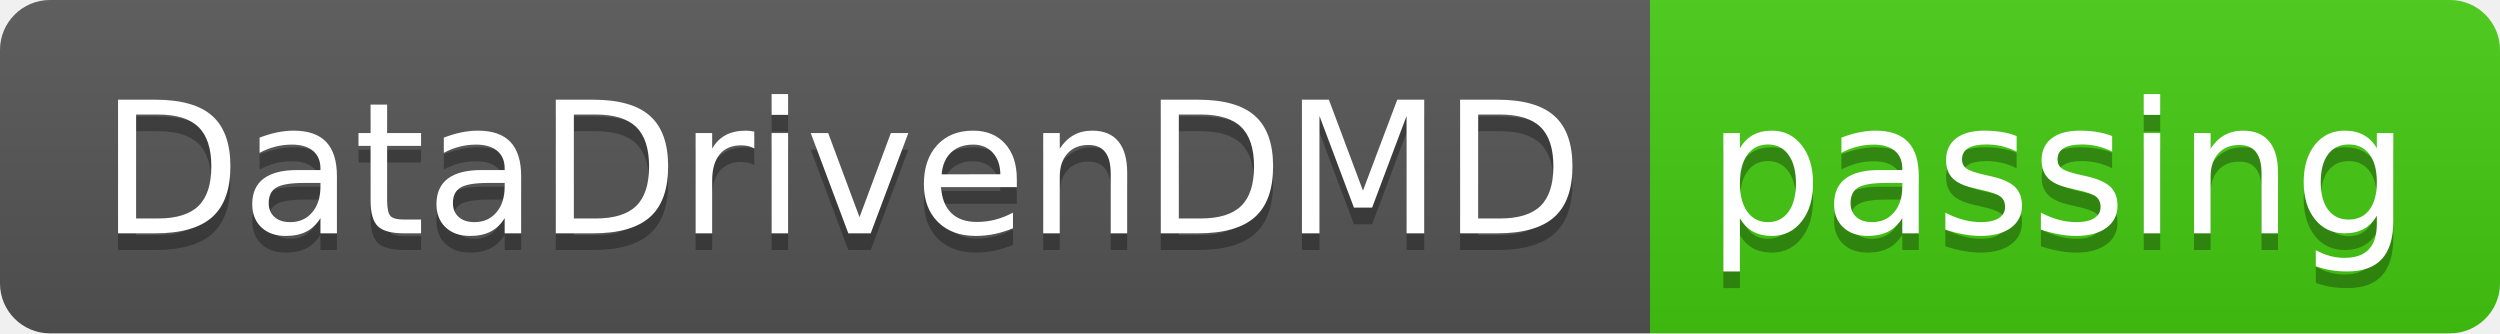
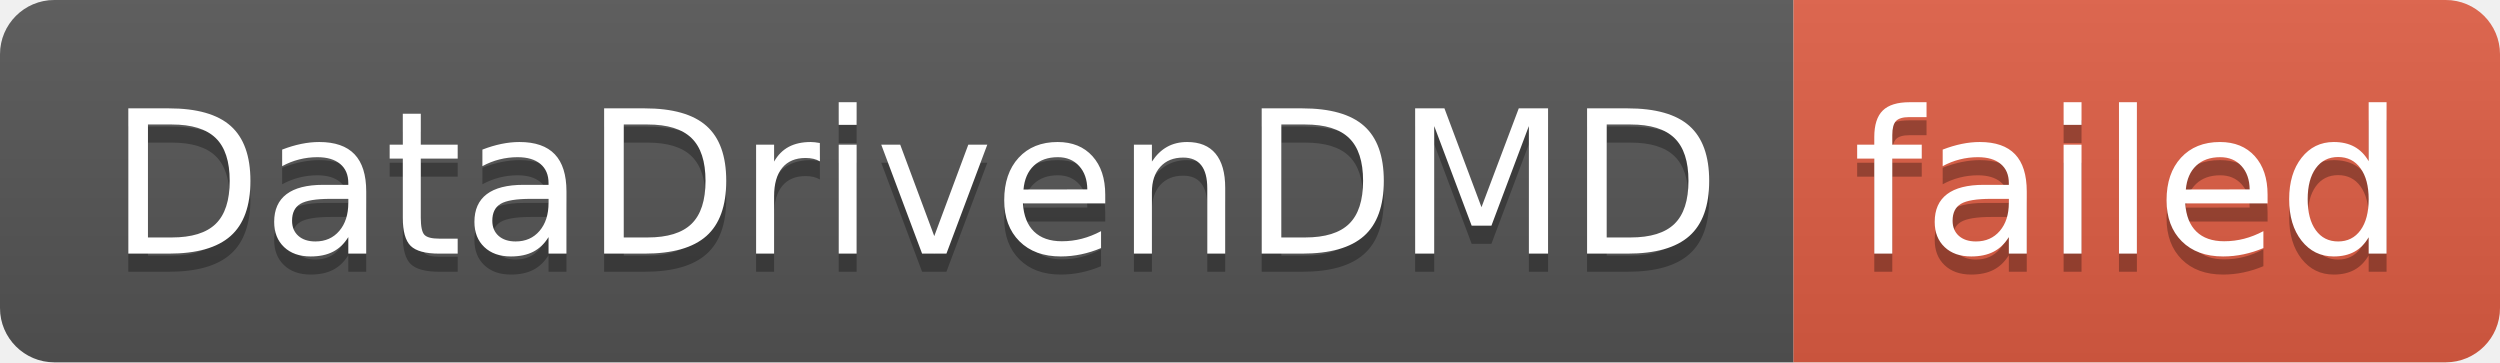
- <svg xmlns="http://www.w3.org/2000/svg" width="150" height="20" role="img" aria-label="DataDrivenDMD: passing">
+ <svg xmlns="http://www.w3.org/2000/svg" width="138" height="20" role="img" aria-label="DataDrivenDMD: failed">
  <linearGradient id="s" x2="0" y2="100%">
    <stop offset="0" stop-color="#bbb" stop-opacity=".1" />
    <stop offset="1" stop-opacity=".1" />
  </linearGradient>
  <clipPath id="r">
-     <rect width="150" height="20" rx="3" fill="#fff" />
+     <rect width="138" height="20" rx="3" fill="#fff" />
  </clipPath>
  <g clip-path="url(#r)">
    <rect width="99" height="20" fill="#555" />
-     <rect x="99" width="51" height="20" fill="#4c1" />
-     <rect width="150" height="20" fill="url(#s)" />
+     <rect x="99" width="39" height="20" fill="#e05d44" />
+     <rect width="138" height="20" fill="url(#s)" />
  </g>
  <g fill="#fff" text-anchor="middle" font-family="Verdana,Geneva,DejaVu Sans,sans-serif" text-rendering="geometricPrecision" font-size="110">
    <text aria-hidden="true" x="505" y="150" fill="#010101" fill-opacity=".3" transform="scale(.1)" textLength="890">DataDrivenDMD</text>
    <text x="505" y="140" transform="scale(.1)" fill="#fff" textLength="890">DataDrivenDMD</text>
-     <text aria-hidden="true" x="1235" y="150" fill="#010101" fill-opacity=".3" transform="scale(.1)" textLength="410">passing</text>
-     <text x="1235" y="140" transform="scale(.1)" fill="#fff" textLength="410">passing</text>
+     <text aria-hidden="true" x="1175" y="150" fill="#010101" fill-opacity=".3" transform="scale(.1)" textLength="290">failed</text>
+     <text x="1175" y="140" transform="scale(.1)" fill="#fff" textLength="290">failed</text>
  </g>
</svg>
